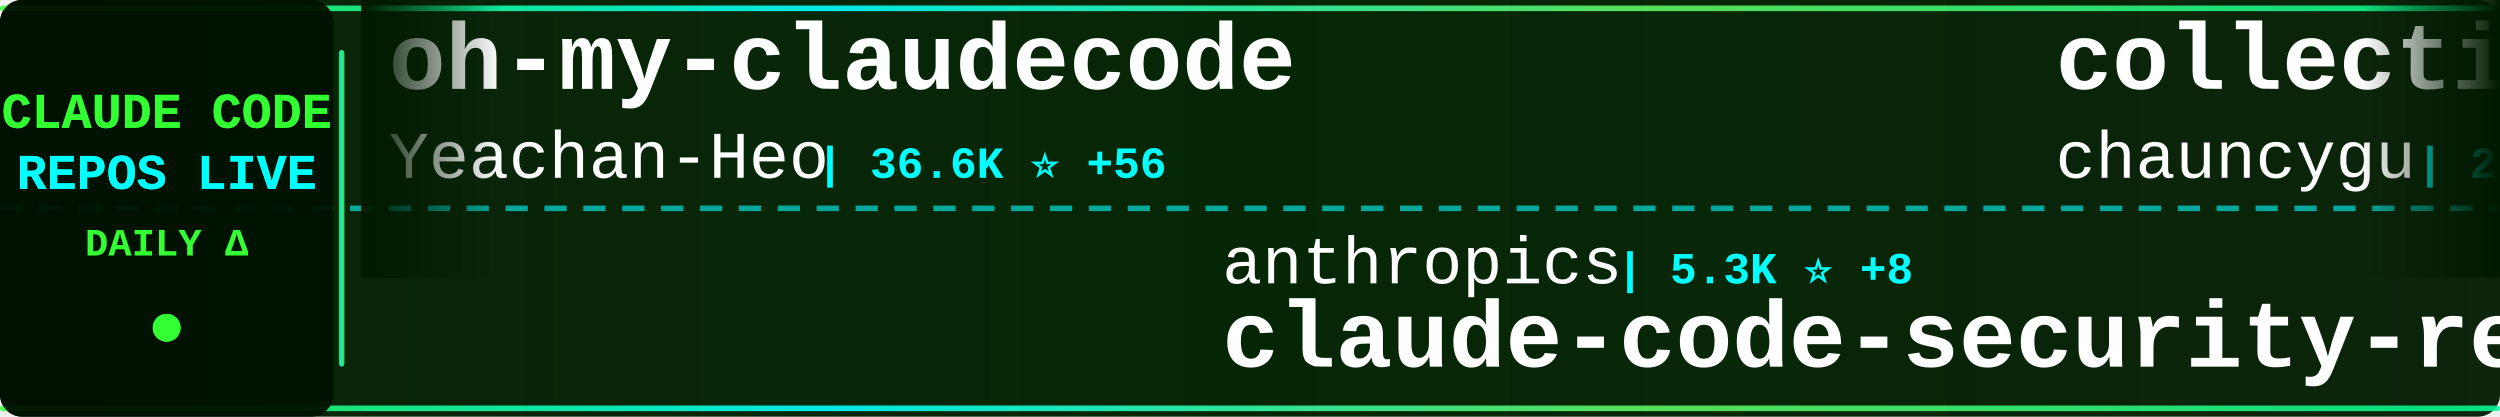
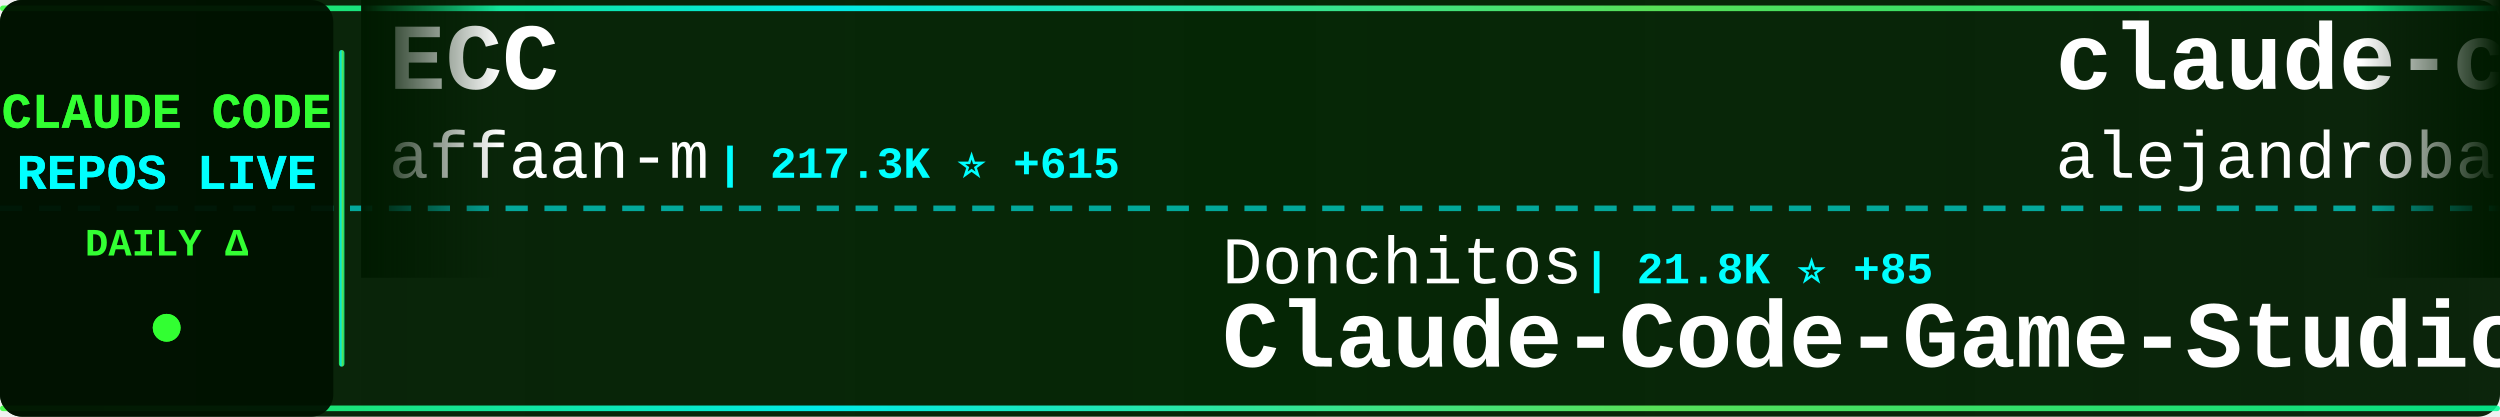
<svg xmlns="http://www.w3.org/2000/svg" width="900" height="150">
  <defs>
    <linearGradient id="tickerBg" x1="0%" y1="0%" x2="100%" y2="0%">
      <stop offset="0%" style="stop-color:#001a00;stop-opacity:0.95" />
      <stop offset="50%" style="stop-color:#002200;stop-opacity:0.98" />
      <stop offset="100%" style="stop-color:#001a00;stop-opacity:0.95" />
    </linearGradient>
    <linearGradient id="borderGrad" x1="0%" y1="0%" x2="100%" y2="0%">
      <stop offset="0%" style="stop-color:#33ff33;stop-opacity:0.85">
        <animate attributeName="stop-opacity" values="0.85;1;0.85" dur="2s" repeatCount="indefinite" />
      </stop>
      <stop offset="33%" style="stop-color:#00ffff;stop-opacity:0.9">
        <animate attributeName="stop-opacity" values="0.9;1;0.9" dur="2.2s" repeatCount="indefinite" />
      </stop>
      <stop offset="66%" style="stop-color:#66ff66;stop-opacity:0.85">
        <animate attributeName="stop-opacity" values="0.85;1;0.85" dur="1.8s" repeatCount="indefinite" />
      </stop>
      <stop offset="100%" style="stop-color:#00ff99;stop-opacity:0.85">
        <animate attributeName="stop-opacity" values="0.85;1;0.85" dur="2s" repeatCount="indefinite" />
      </stop>
    </linearGradient>
    <filter id="textGlow">
      <feGaussianBlur stdDeviation="0.1" result="coloredBlur" />
      <feMerge>
        <feMergeNode in="coloredBlur" />
        <feMergeNode in="SourceGraphic" />
      </feMerge>
    </filter>
    <filter id="metricGlow">
      <feGaussianBlur stdDeviation="0.2" result="coloredBlur" />
      <feMerge>
        <feMergeNode in="coloredBlur" />
        <feMergeNode in="SourceGraphic" />
      </feMerge>
    </filter>
    <linearGradient id="leftFade" x1="0%" y1="0%" x2="100%" y2="0%">
      <stop offset="0%" style="stop-color:#001a00;stop-opacity:1" />
      <stop offset="100%" style="stop-color:#001a00;stop-opacity:0" />
    </linearGradient>
    <linearGradient id="rightFade" x1="0%" y1="0%" x2="100%" y2="0%">
      <stop offset="0%" style="stop-color:#001a00;stop-opacity:0" />
      <stop offset="100%" style="stop-color:#001a00;stop-opacity:1" />
    </linearGradient>
  </defs>
  <rect width="900" height="150" fill="url(#tickerBg)" rx="8" />
  <rect x="0" y="2" width="900" height="2" fill="url(#borderGrad)" rx="1" />
  <rect x="0" y="146" width="900" height="2" fill="url(#borderGrad)" rx="1" />
  <line x1="0" y1="75" x2="900" y2="75" stroke="#00ffff" stroke-width="2" stroke-dasharray="8 6" opacity="0.6" />
  <rect x="0" y="0" width="120" height="150" fill="#001100" opacity="0.95" rx="8" />
  <text x="60" y="46" font-family="'Courier New', monospace" font-size="18" font-weight="bold" fill="#33ff33" text-anchor="middle" filter="url(#textGlow)">
    CLAUDE CODE
  </text>
  <text x="60" y="68" font-family="'Courier New', monospace" font-size="18" font-weight="bold" fill="#00ffff" text-anchor="middle" filter="url(#textGlow)">
    REPOS LIVE
  </text>
  <text x="60" y="92" font-family="'Courier New', monospace" font-size="14" font-weight="bold" fill="#33ff33" text-anchor="middle">
    DAILY Δ
  </text>
  <circle cx="60" cy="118" r="5" fill="#33ff33" filter="url(#metricGlow)">
    <animate attributeName="r" values="4;6;4" dur="1.5s" repeatCount="indefinite" />
    <animate attributeName="opacity" values="0.6;1;0.6" dur="1.5s" repeatCount="indefinite" />
  </circle>
  <rect x="122" y="18" width="2" height="114" fill="url(#borderGrad)" rx="1" />
  <clipPath id="tickerClip">
    <rect x="130" y="0" width="770" height="150" />
  </clipPath>
  <g clip-path="url(#tickerClip)">
    <g id="tickerItems">
      <animateTransform attributeName="transform" attributeType="XML" type="translate" from="0 0" to="-3000 0" dur="54s" repeatCount="indefinite" />
      <g transform="translate(0, 0)">
-         <text x="140" y="32" font-family="'Courier New', monospace" font-size="34" font-weight="bold" fill="#ffffff">oh-my-claudecode</text>
-         <text x="140" y="64" font-family="'Courier New', monospace" font-size="24" font-weight="normal" fill="#ffffff" opacity="1.0">Yeachan-Heo</text>
-         <text x="294" y="64" font-family="'Courier New', monospace" font-size="16" font-weight="bold" fill="#00ffff"> | 36.6K ⭐ +56</text>
+         <text x="140" y="32" font-family="'Courier New', monospace" font-size="34" font-weight="bold" fill="#ffffff">ECC</text>
+         <text x="140" y="64" font-family="'Courier New', monospace" font-size="24" font-weight="normal" fill="#ffffff" opacity="1.0">affaan-m</text>
+         <text x="258" y="64" font-family="'Courier New', monospace" font-size="16" font-weight="bold" fill="#00ffff"> | 217.3K ⭐ +615</text>
      </g>
      <g transform="translate(300, 0)">
-         <text x="140" y="102" font-family="'Courier New', monospace" font-size="24" font-weight="normal" fill="#ffffff" opacity="1.0">anthropics</text>
-         <text x="282" y="102" font-family="'Courier New', monospace" font-size="16" font-weight="bold" fill="#00ffff"> | 5.3K ⭐ +8</text>
-         <text x="140" y="132" font-family="'Courier New', monospace" font-size="34" font-weight="bold" fill="#ffffff">claude-code-security-rev...</text>
+         <text x="140" y="102" font-family="'Courier New', monospace" font-size="24" font-weight="normal" fill="#ffffff" opacity="1.0">Donchitos</text>
+         <text x="270" y="102" font-family="'Courier New', monospace" font-size="16" font-weight="bold" fill="#00ffff"> | 21.8K ⭐ +85</text>
+         <text x="140" y="132" font-family="'Courier New', monospace" font-size="34" font-weight="bold" fill="#ffffff">Claude-Code-Game-Studios</text>
      </g>
      <g transform="translate(600, 0)">
-         <text x="140" y="32" font-family="'Courier New', monospace" font-size="34" font-weight="bold" fill="#ffffff">collection-claude-code-s...</text>
-         <text x="140" y="64" font-family="'Courier New', monospace" font-size="24" font-weight="normal" fill="#ffffff" opacity="1.0">chauncygu</text>
-         <text x="270" y="64" font-family="'Courier New', monospace" font-size="16" font-weight="bold" fill="#00ffff"> | 2.6K ⭐ +3</text>
+         <text x="140" y="32" font-family="'Courier New', monospace" font-size="34" font-weight="bold" fill="#ffffff">claude-code-from-source</text>
+         <text x="140" y="64" font-family="'Courier New', monospace" font-size="24" font-weight="normal" fill="#ffffff" opacity="1.0">alejandrobalderas</text>
+         <text x="366" y="64" font-family="'Courier New', monospace" font-size="16" font-weight="bold" fill="#00ffff"> | 2.2K ⭐ +3</text>
      </g>
      <g transform="translate(900, 0)">
-         <text x="140" y="102" font-family="'Courier New', monospace" font-size="24" font-weight="normal" fill="#ffffff" opacity="1.0">luyao618</text>
-         <text x="258" y="102" font-family="'Courier New', monospace" font-size="16" font-weight="bold" fill="#00ffff"> | 1.5K ⭐ +5</text>
-         <text x="140" y="132" font-family="'Courier New', monospace" font-size="34" font-weight="bold" fill="#ffffff">Claude-Code-Source-Study</text>
+         <text x="140" y="102" font-family="'Courier New', monospace" font-size="24" font-weight="normal" fill="#ffffff" opacity="1.0">Cranot</text>
+         <text x="234" y="102" font-family="'Courier New', monospace" font-size="16" font-weight="bold" fill="#00ffff"> | 2.8K ⭐ +1</text>
+         <text x="140" y="132" font-family="'Courier New', monospace" font-size="34" font-weight="bold" fill="#ffffff">claude-code-guide</text>
      </g>
      <g transform="translate(1200, 0)">
-         <text x="140" y="32" font-family="'Courier New', monospace" font-size="34" font-weight="bold" fill="#ffffff">free-claude-code</text>
-         <text x="140" y="64" font-family="'Courier New', monospace" font-size="24" font-weight="normal" fill="#ffffff" opacity="1.0">Alishahryar1</text>
-         <text x="306" y="64" font-family="'Courier New', monospace" font-size="16" font-weight="bold" fill="#00ffff"> | 35.1K ⭐ +208</text>
+         <text x="140" y="32" font-family="'Courier New', monospace" font-size="34" font-weight="bold" fill="#ffffff">claude-code-rev</text>
+         <text x="140" y="64" font-family="'Courier New', monospace" font-size="24" font-weight="normal" fill="#ffffff" opacity="1.0">oboard</text>
+         <text x="234" y="64" font-family="'Courier New', monospace" font-size="16" font-weight="bold" fill="#00ffff"> | 3.2K ⭐ +1</text>
      </g>
      <g transform="translate(1500, 0)">
-         <text x="140" y="102" font-family="'Courier New', monospace" font-size="24" font-weight="normal" fill="#ffffff" opacity="1.0">wanshuiyin</text>
-         <text x="282" y="102" font-family="'Courier New', monospace" font-size="16" font-weight="bold" fill="#00ffff"> | 12.3K ⭐ +75</text>
-         <text x="140" y="132" font-family="'Courier New', monospace" font-size="34" font-weight="bold" fill="#ffffff">Auto-claude-code-researc...</text>
+         <text x="140" y="102" font-family="'Courier New', monospace" font-size="24" font-weight="normal" fill="#ffffff" opacity="1.0">Alishahryar1</text>
+         <text x="306" y="102" font-family="'Courier New', monospace" font-size="16" font-weight="bold" fill="#00ffff"> | 35.1K ⭐ +216</text>
+         <text x="140" y="132" font-family="'Courier New', monospace" font-size="34" font-weight="bold" fill="#ffffff">free-claude-code</text>
      </g>
      <g transform="translate(1800, 0)">
-         <text x="140" y="32" font-family="'Courier New', monospace" font-size="34" font-weight="bold" fill="#ffffff">claude-code-source-code-...</text>
-         <text x="140" y="64" font-family="'Courier New', monospace" font-size="24" font-weight="normal" fill="#ffffff" opacity="1.0">ghuntley</text>
-         <text x="258" y="64" font-family="'Courier New', monospace" font-size="16" font-weight="bold" fill="#00ffff"> | 985 ⭐</text>
+         <text x="140" y="32" font-family="'Courier New', monospace" font-size="34" font-weight="bold" fill="#ffffff">claude-code-tips</text>
+         <text x="140" y="64" font-family="'Courier New', monospace" font-size="24" font-weight="normal" fill="#ffffff" opacity="1.0">ykdojo</text>
+         <text x="234" y="64" font-family="'Courier New', monospace" font-size="16" font-weight="bold" fill="#00ffff"> | 8.8K ⭐ +30</text>
      </g>
      <g transform="translate(2100, 0)">
-         <text x="140" y="102" font-family="'Courier New', monospace" font-size="24" font-weight="normal" fill="#ffffff" opacity="1.0">LING71671</text>
-         <text x="270" y="102" font-family="'Courier New', monospace" font-size="16" font-weight="bold" fill="#00ffff"> | 890 ⭐ +1</text>
-         <text x="140" y="132" font-family="'Courier New', monospace" font-size="34" font-weight="bold" fill="#ffffff">Open-ClaudeCode</text>
+         <text x="140" y="102" font-family="'Courier New', monospace" font-size="24" font-weight="normal" fill="#ffffff" opacity="1.0">carlvellotti</text>
+         <text x="306" y="102" font-family="'Courier New', monospace" font-size="16" font-weight="bold" fill="#00ffff"> | 2.1K ⭐ +2</text>
+         <text x="140" y="132" font-family="'Courier New', monospace" font-size="34" font-weight="bold" fill="#ffffff">claude-code-pm-course</text>
      </g>
      <g transform="translate(2400, 0)">
-         <text x="140" y="32" font-family="'Courier New', monospace" font-size="34" font-weight="bold" fill="#ffffff">CLIProxyAPI</text>
-         <text x="140" y="64" font-family="'Courier New', monospace" font-size="24" font-weight="normal" fill="#ffffff" opacity="1.0">router-for-me</text>
-         <text x="318" y="64" font-family="'Courier New', monospace" font-size="16" font-weight="bold" fill="#00ffff"> | 37.8K ⭐ +95</text>
+         <text x="140" y="32" font-family="'Courier New', monospace" font-size="34" font-weight="bold" fill="#ffffff">Claude-Code</text>
+         <text x="140" y="64" font-family="'Courier New', monospace" font-size="24" font-weight="normal" fill="#ffffff" opacity="1.0">pengchengneo</text>
+         <text x="306" y="64" font-family="'Courier New', monospace" font-size="16" font-weight="bold" fill="#00ffff"> | 1.5K ⭐ +4</text>
      </g>
      <g transform="translate(2700, 0)">
-         <text x="140" y="102" font-family="'Courier New', monospace" font-size="24" font-weight="normal" fill="#ffffff" opacity="1.0">frankbria</text>
-         <text x="270" y="102" font-family="'Courier New', monospace" font-size="16" font-weight="bold" fill="#00ffff"> | 9.4K ⭐ +18</text>
-         <text x="140" y="132" font-family="'Courier New', monospace" font-size="34" font-weight="bold" fill="#ffffff">ralph-claude-code</text>
+         <text x="140" y="102" font-family="'Courier New', monospace" font-size="24" font-weight="normal" fill="#ffffff" opacity="1.0">777genius</text>
+         <text x="270" y="102" font-family="'Courier New', monospace" font-size="16" font-weight="bold" fill="#00ffff"> | 915 ⭐</text>
+         <text x="140" y="132" font-family="'Courier New', monospace" font-size="34" font-weight="bold" fill="#ffffff">claude-code-source-code</text>
      </g>
      <g transform="translate(3000, 0)">
-         <text x="140" y="32" font-family="'Courier New', monospace" font-size="34" font-weight="bold" fill="#ffffff">oh-my-claudecode</text>
-         <text x="140" y="64" font-family="'Courier New', monospace" font-size="24" font-weight="normal" fill="#ffffff" opacity="1.0">Yeachan-Heo</text>
-         <text x="294" y="64" font-family="'Courier New', monospace" font-size="16" font-weight="bold" fill="#00ffff"> | 36.6K ⭐ +56</text>
+         <text x="140" y="32" font-family="'Courier New', monospace" font-size="34" font-weight="bold" fill="#ffffff">ECC</text>
+         <text x="140" y="64" font-family="'Courier New', monospace" font-size="24" font-weight="normal" fill="#ffffff" opacity="1.0">affaan-m</text>
+         <text x="258" y="64" font-family="'Courier New', monospace" font-size="16" font-weight="bold" fill="#00ffff"> | 217.3K ⭐ +615</text>
      </g>
      <g transform="translate(3300, 0)">
-         <text x="140" y="102" font-family="'Courier New', monospace" font-size="24" font-weight="normal" fill="#ffffff" opacity="1.0">anthropics</text>
-         <text x="282" y="102" font-family="'Courier New', monospace" font-size="16" font-weight="bold" fill="#00ffff"> | 5.3K ⭐ +8</text>
-         <text x="140" y="132" font-family="'Courier New', monospace" font-size="34" font-weight="bold" fill="#ffffff">claude-code-security-rev...</text>
+         <text x="140" y="102" font-family="'Courier New', monospace" font-size="24" font-weight="normal" fill="#ffffff" opacity="1.0">Donchitos</text>
+         <text x="270" y="102" font-family="'Courier New', monospace" font-size="16" font-weight="bold" fill="#00ffff"> | 21.8K ⭐ +85</text>
+         <text x="140" y="132" font-family="'Courier New', monospace" font-size="34" font-weight="bold" fill="#ffffff">Claude-Code-Game-Studios</text>
      </g>
      <g transform="translate(3600, 0)">
-         <text x="140" y="32" font-family="'Courier New', monospace" font-size="34" font-weight="bold" fill="#ffffff">collection-claude-code-s...</text>
-         <text x="140" y="64" font-family="'Courier New', monospace" font-size="24" font-weight="normal" fill="#ffffff" opacity="1.0">chauncygu</text>
-         <text x="270" y="64" font-family="'Courier New', monospace" font-size="16" font-weight="bold" fill="#00ffff"> | 2.6K ⭐ +3</text>
+         <text x="140" y="32" font-family="'Courier New', monospace" font-size="34" font-weight="bold" fill="#ffffff">claude-code-from-source</text>
+         <text x="140" y="64" font-family="'Courier New', monospace" font-size="24" font-weight="normal" fill="#ffffff" opacity="1.0">alejandrobalderas</text>
+         <text x="366" y="64" font-family="'Courier New', monospace" font-size="16" font-weight="bold" fill="#00ffff"> | 2.2K ⭐ +3</text>
      </g>
      <g transform="translate(3900, 0)">
-         <text x="140" y="102" font-family="'Courier New', monospace" font-size="24" font-weight="normal" fill="#ffffff" opacity="1.0">luyao618</text>
-         <text x="258" y="102" font-family="'Courier New', monospace" font-size="16" font-weight="bold" fill="#00ffff"> | 1.5K ⭐ +5</text>
-         <text x="140" y="132" font-family="'Courier New', monospace" font-size="34" font-weight="bold" fill="#ffffff">Claude-Code-Source-Study</text>
+         <text x="140" y="102" font-family="'Courier New', monospace" font-size="24" font-weight="normal" fill="#ffffff" opacity="1.0">Cranot</text>
+         <text x="234" y="102" font-family="'Courier New', monospace" font-size="16" font-weight="bold" fill="#00ffff"> | 2.8K ⭐ +1</text>
+         <text x="140" y="132" font-family="'Courier New', monospace" font-size="34" font-weight="bold" fill="#ffffff">claude-code-guide</text>
      </g>
    </g>
  </g>
  <rect x="130" y="0" width="50" height="100" fill="url(#leftFade)" />
  <rect x="850" y="0" width="50" height="100" fill="url(#rightFade)" />
</svg>
